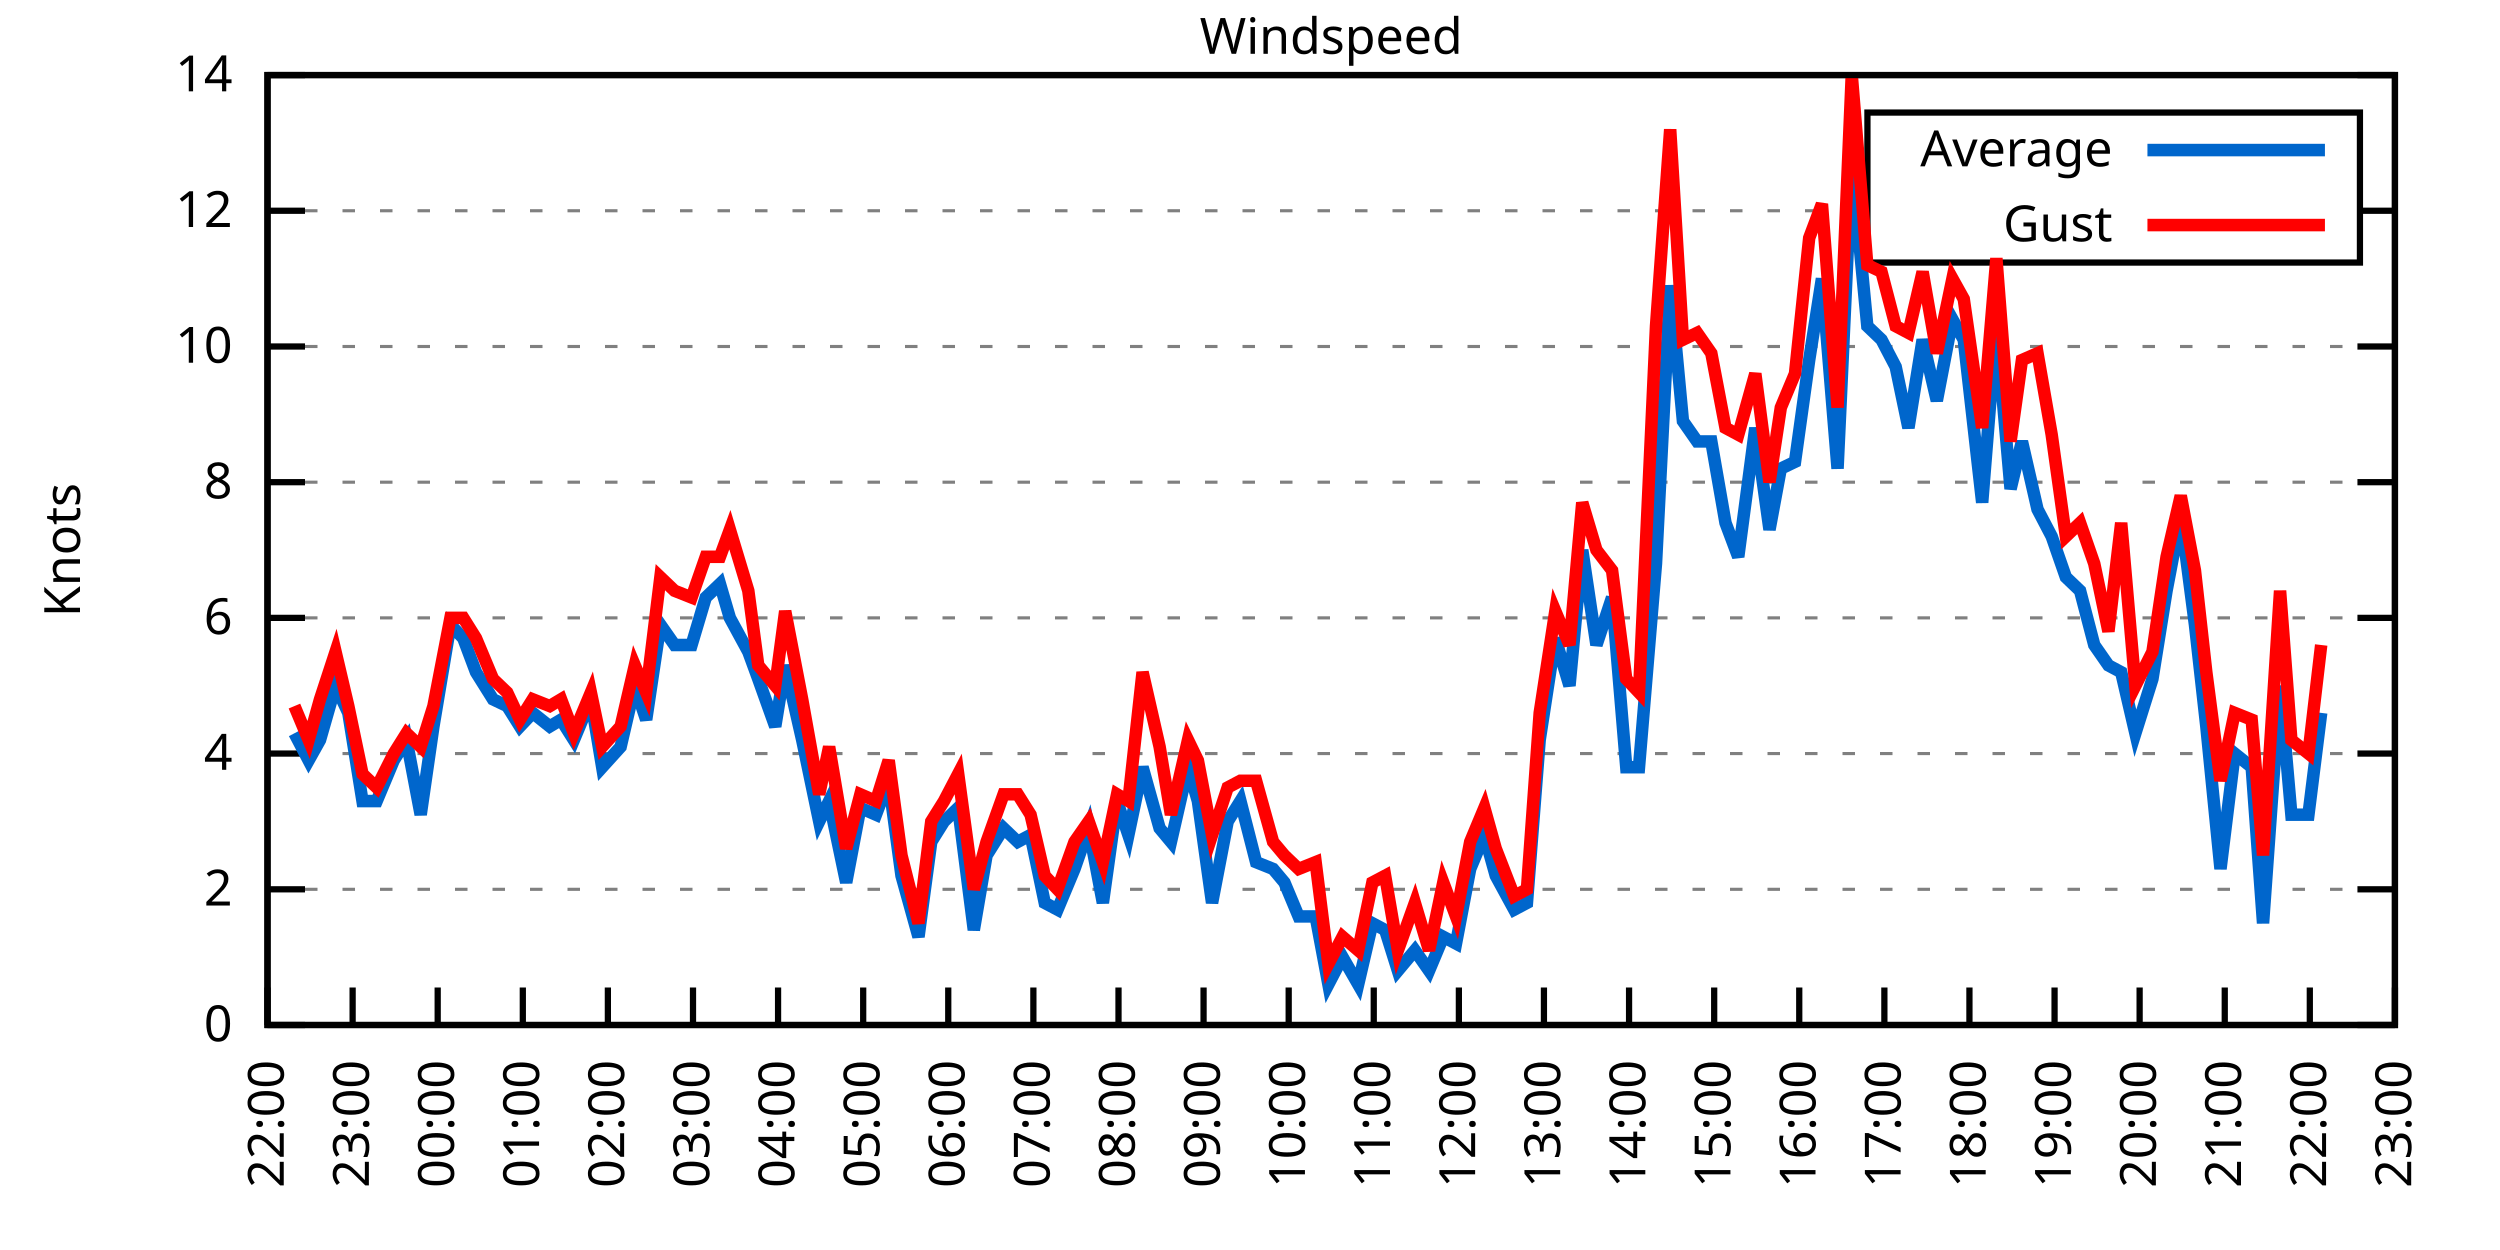
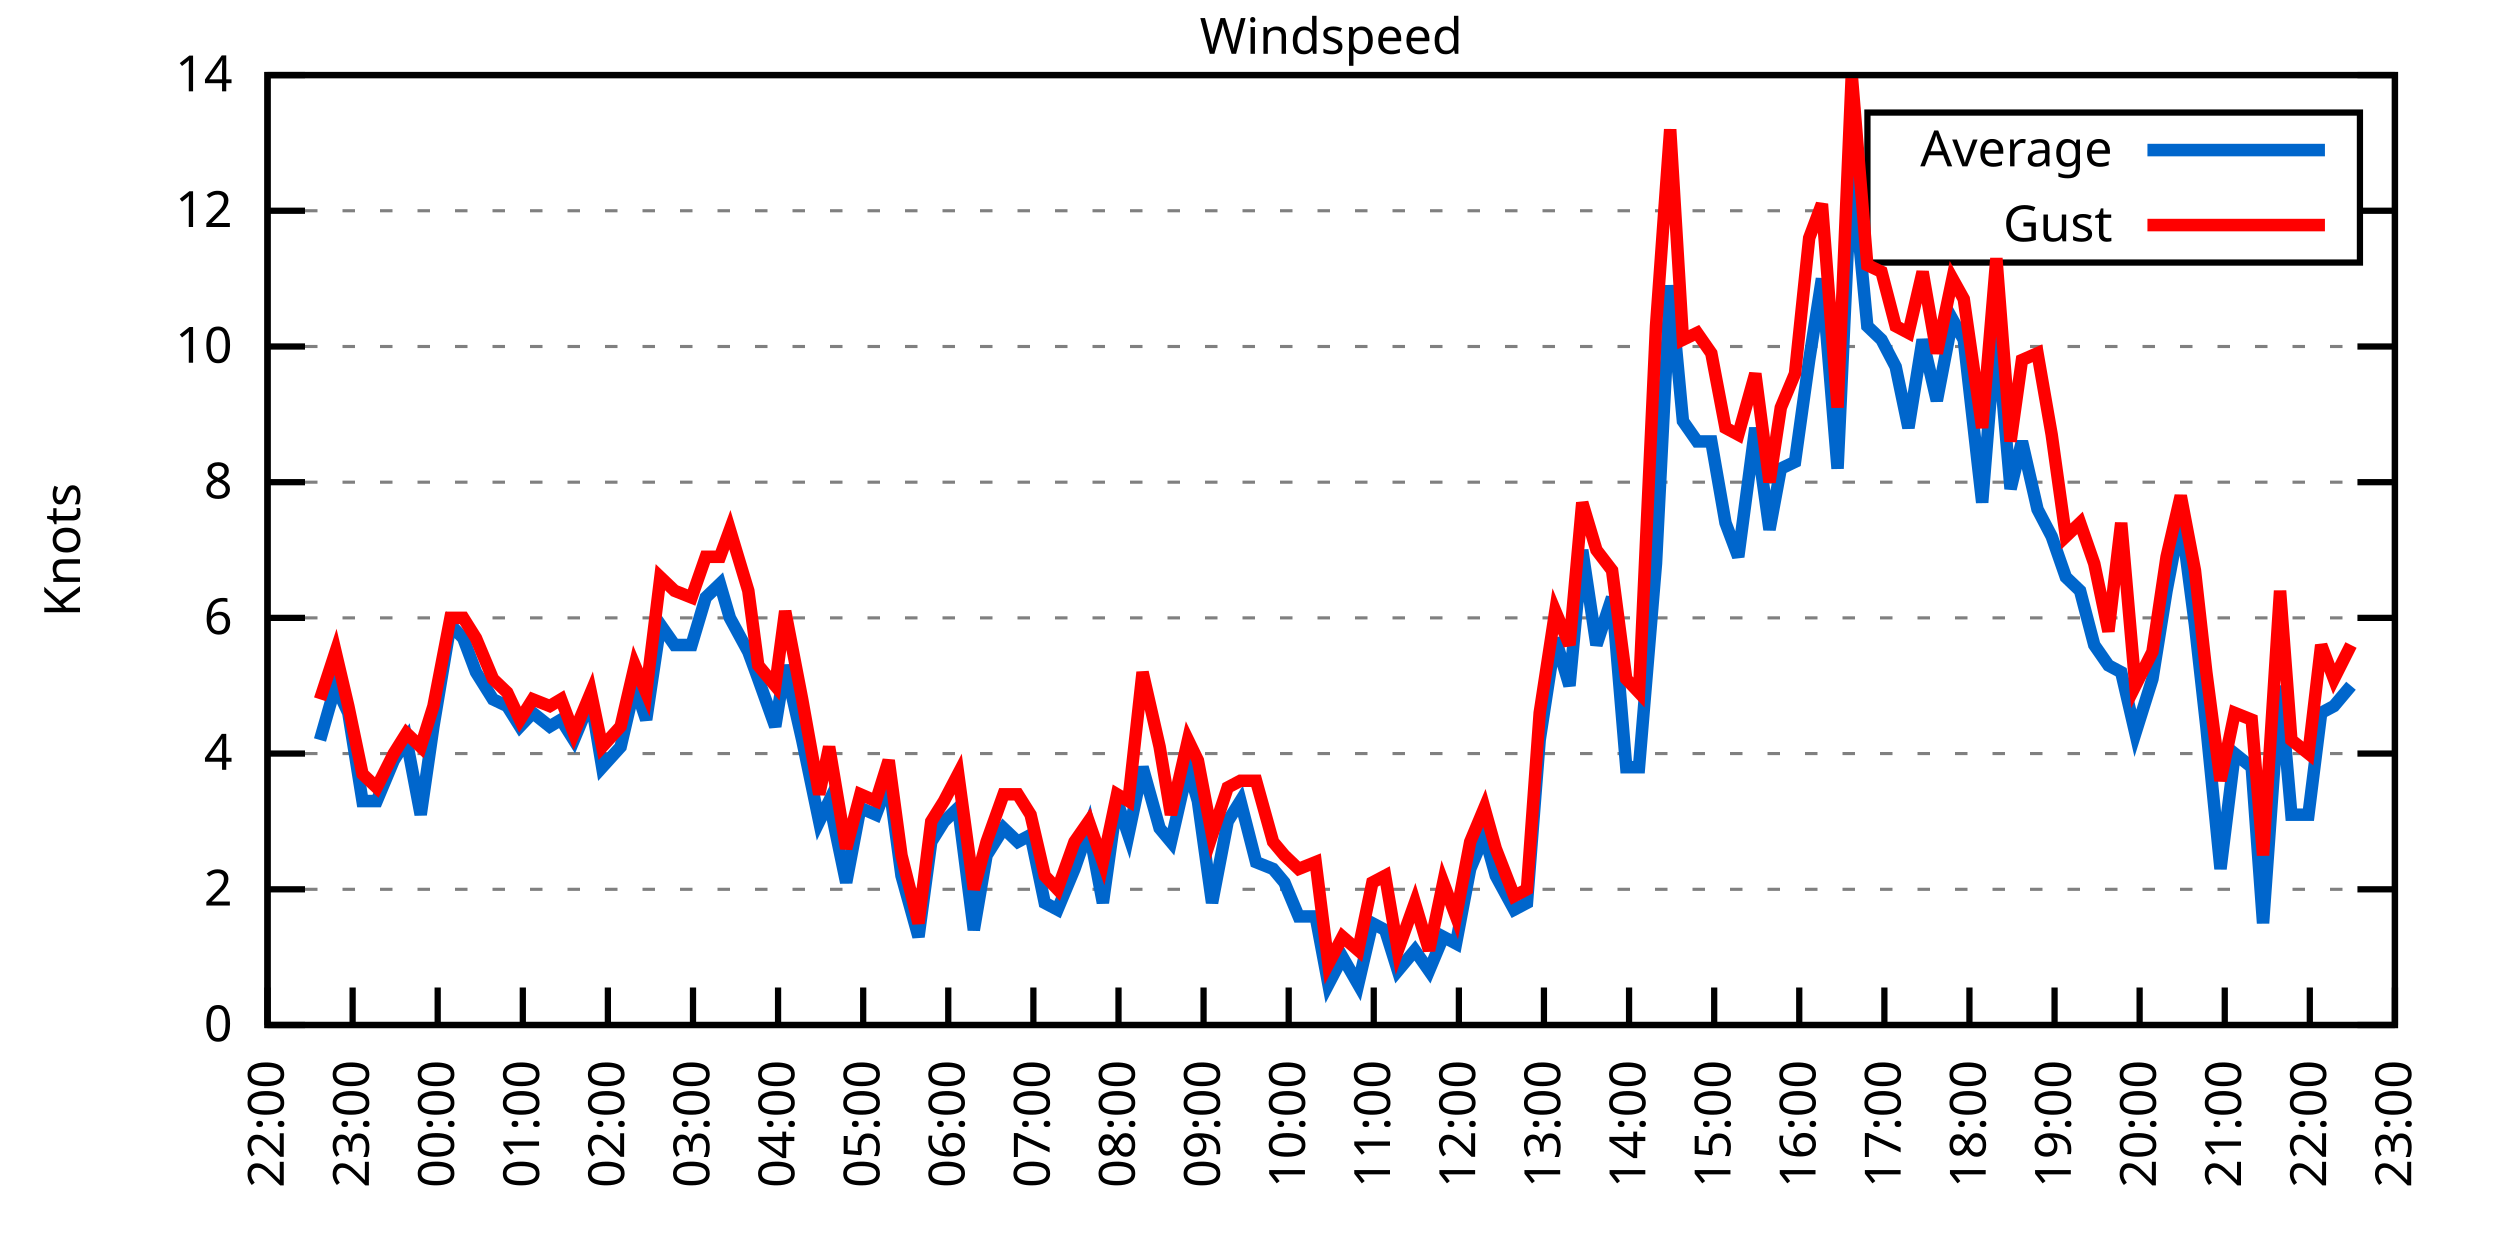
<svg xmlns="http://www.w3.org/2000/svg" xmlns:xlink="http://www.w3.org/1999/xlink" width="400" height="200" viewBox="0 0 400 200">
  <g id="gnuplot_canvas">
    <rect x="0" y="0" width="400" height="200" fill="none" />
    <defs>
      <circle id="gpDot" r="0.5" stroke-width="0.5" stroke="currentColor" />
      <path id="gpPt0" stroke-width="0.333" stroke="currentColor" d="M-1,0 h2 M0,-1 v2" />
      <path id="gpPt1" stroke-width="0.333" stroke="currentColor" d="M-1,-1 L1,1 M1,-1 L-1,1" />
      <path id="gpPt2" stroke-width="0.333" stroke="currentColor" d="M-1,0 L1,0 M0,-1 L0,1 M-1,-1 L1,1 M-1,1 L1,-1" />
      <rect id="gpPt3" stroke-width="0.333" stroke="currentColor" x="-1" y="-1" width="2" height="2" />
      <rect id="gpPt4" stroke-width="0.333" stroke="currentColor" fill="currentColor" x="-1" y="-1" width="2" height="2" />
      <circle id="gpPt5" stroke-width="0.333" stroke="currentColor" cx="0" cy="0" r="1" />
      <use xlink:href="#gpPt5" id="gpPt6" fill="currentColor" stroke="none" />
      <path id="gpPt7" stroke-width="0.333" stroke="currentColor" d="M0,-1.33 L-1.33,0.67 L1.33,0.67 z" />
      <use xlink:href="#gpPt7" id="gpPt8" fill="currentColor" stroke="none" />
      <use xlink:href="#gpPt7" id="gpPt9" stroke="currentColor" transform="rotate(180)" />
      <use xlink:href="#gpPt9" id="gpPt10" fill="currentColor" stroke="none" />
      <use xlink:href="#gpPt3" id="gpPt11" stroke="currentColor" transform="rotate(45)" />
      <use xlink:href="#gpPt11" id="gpPt12" fill="currentColor" stroke="none" />
      <path id="gpPt13" stroke-width="0.333" stroke="currentColor" d="M0,1.330 L1.265,0.411 L0.782,-1.067 L-0.782,-1.076 L-1.265,0.411 z" />
      <use xlink:href="#gpPt13" id="gpPt14" fill="currentColor" stroke="none" />
      <filter id="textbox" filterUnits="objectBoundingBox" x="0" y="0" height="1" width="1">
        <feFlood flood-color="white" flood-opacity="1" result="bgnd" />
        <feComposite in="SourceGraphic" in2="bgnd" operator="atop" />
      </filter>
      <filter id="greybox" filterUnits="objectBoundingBox" x="0" y="0" height="1" width="1">
        <feFlood flood-color="lightgrey" flood-opacity="1" result="grey" />
        <feComposite in="SourceGraphic" in2="grey" operator="atop" />
      </filter>
    </defs>
    <g fill="none" color="white" stroke="currentColor" stroke-width="1.00" stroke-linecap="butt" stroke-linejoin="miter">
</g>
    <g fill="none" color="black" stroke="currentColor" stroke-width="1.00" stroke-linecap="butt" stroke-linejoin="miter">
      <g stroke="none" shape-rendering="crispEdges">
        <polygon fill="rgb(255, 255, 255)" points="42.80,164.00 383.18,164.00 383.18,12.02 42.80,12.02 " />
      </g>
    </g>
    <g fill="none" color="black" stroke="currentColor" stroke-width="1.00" stroke-linecap="butt" stroke-linejoin="miter">
</g>
    <g fill="none" color="black" stroke="black" stroke-width="0.50" stroke-linecap="butt" stroke-linejoin="miter">
</g>
    <g fill="none" color="gray" stroke="currentColor" stroke-width="0.50" stroke-linecap="butt" stroke-linejoin="miter">
      <path stroke="gray" stroke-dasharray="2,4" class="gridline" d="M42.80,164.00 L383.19,164.00  " />
    </g>
    <g fill="none" color="gray" stroke="gray" stroke-width="1.00" stroke-linecap="butt" stroke-linejoin="miter">
</g>
    <g fill="none" color="black" stroke="currentColor" stroke-width="1.00" stroke-linecap="butt" stroke-linejoin="miter">
      <path stroke="black" d="M42.80,164.00 L48.80,164.00 M383.19,164.00 L377.19,164.00  " />
      <g transform="translate(37.20,166.60)" stroke="none" fill="black" font-family="Sans" font-size="8.00" text-anchor="end">
        <text>
          <tspan font-family="Sans"> 0</tspan>
        </text>
      </g>
    </g>
    <g fill="none" color="black" stroke="currentColor" stroke-width="1.00" stroke-linecap="butt" stroke-linejoin="miter">
</g>
    <g fill="none" color="black" stroke="black" stroke-width="0.50" stroke-linecap="butt" stroke-linejoin="miter">
</g>
    <g fill="none" color="gray" stroke="currentColor" stroke-width="0.50" stroke-linecap="butt" stroke-linejoin="miter">
      <path stroke="gray" stroke-dasharray="2,4" class="gridline" d="M42.80,142.29 L383.19,142.29  " />
    </g>
    <g fill="none" color="gray" stroke="gray" stroke-width="1.00" stroke-linecap="butt" stroke-linejoin="miter">
</g>
    <g fill="none" color="black" stroke="currentColor" stroke-width="1.00" stroke-linecap="butt" stroke-linejoin="miter">
      <path stroke="black" d="M42.80,142.29 L48.80,142.29 M383.19,142.29 L377.19,142.29  " />
      <g transform="translate(37.20,144.89)" stroke="none" fill="black" font-family="Sans" font-size="8.00" text-anchor="end">
        <text>
          <tspan font-family="Sans"> 2</tspan>
        </text>
      </g>
    </g>
    <g fill="none" color="black" stroke="currentColor" stroke-width="1.00" stroke-linecap="butt" stroke-linejoin="miter">
</g>
    <g fill="none" color="black" stroke="black" stroke-width="0.50" stroke-linecap="butt" stroke-linejoin="miter">
</g>
    <g fill="none" color="gray" stroke="currentColor" stroke-width="0.50" stroke-linecap="butt" stroke-linejoin="miter">
      <path stroke="gray" stroke-dasharray="2,4" class="gridline" d="M42.80,120.57 L383.19,120.57  " />
    </g>
    <g fill="none" color="gray" stroke="gray" stroke-width="1.00" stroke-linecap="butt" stroke-linejoin="miter">
</g>
    <g fill="none" color="black" stroke="currentColor" stroke-width="1.00" stroke-linecap="butt" stroke-linejoin="miter">
      <path stroke="black" d="M42.80,120.57 L48.80,120.57 M383.19,120.57 L377.19,120.57  " />
      <g transform="translate(37.20,123.17)" stroke="none" fill="black" font-family="Sans" font-size="8.00" text-anchor="end">
        <text>
          <tspan font-family="Sans"> 4</tspan>
        </text>
      </g>
    </g>
    <g fill="none" color="black" stroke="currentColor" stroke-width="1.00" stroke-linecap="butt" stroke-linejoin="miter">
</g>
    <g fill="none" color="black" stroke="black" stroke-width="0.50" stroke-linecap="butt" stroke-linejoin="miter">
</g>
    <g fill="none" color="gray" stroke="currentColor" stroke-width="0.50" stroke-linecap="butt" stroke-linejoin="miter">
      <path stroke="gray" stroke-dasharray="2,4" class="gridline" d="M42.80,98.86 L383.19,98.86  " />
    </g>
    <g fill="none" color="gray" stroke="gray" stroke-width="1.00" stroke-linecap="butt" stroke-linejoin="miter">
</g>
    <g fill="none" color="black" stroke="currentColor" stroke-width="1.00" stroke-linecap="butt" stroke-linejoin="miter">
      <path stroke="black" d="M42.80,98.86 L48.80,98.86 M383.19,98.86 L377.19,98.86  " />
      <g transform="translate(37.20,101.46)" stroke="none" fill="black" font-family="Sans" font-size="8.00" text-anchor="end">
        <text>
          <tspan font-family="Sans"> 6</tspan>
        </text>
      </g>
    </g>
    <g fill="none" color="black" stroke="currentColor" stroke-width="1.00" stroke-linecap="butt" stroke-linejoin="miter">
</g>
    <g fill="none" color="black" stroke="black" stroke-width="0.50" stroke-linecap="butt" stroke-linejoin="miter">
</g>
    <g fill="none" color="gray" stroke="currentColor" stroke-width="0.50" stroke-linecap="butt" stroke-linejoin="miter">
      <path stroke="gray" stroke-dasharray="2,4" class="gridline" d="M42.80,77.15 L383.19,77.15  " />
    </g>
    <g fill="none" color="gray" stroke="gray" stroke-width="1.00" stroke-linecap="butt" stroke-linejoin="miter">
</g>
    <g fill="none" color="black" stroke="currentColor" stroke-width="1.00" stroke-linecap="butt" stroke-linejoin="miter">
      <path stroke="black" d="M42.80,77.15 L48.80,77.15 M383.19,77.15 L377.19,77.15  " />
      <g transform="translate(37.20,79.75)" stroke="none" fill="black" font-family="Sans" font-size="8.00" text-anchor="end">
        <text>
          <tspan font-family="Sans"> 8</tspan>
        </text>
      </g>
    </g>
    <g fill="none" color="black" stroke="currentColor" stroke-width="1.00" stroke-linecap="butt" stroke-linejoin="miter">
</g>
    <g fill="none" color="black" stroke="black" stroke-width="0.50" stroke-linecap="butt" stroke-linejoin="miter">
</g>
    <g fill="none" color="gray" stroke="currentColor" stroke-width="0.50" stroke-linecap="butt" stroke-linejoin="miter">
      <path stroke="gray" stroke-dasharray="2,4" class="gridline" d="M42.80,55.44 L383.19,55.44  " />
    </g>
    <g fill="none" color="gray" stroke="gray" stroke-width="1.00" stroke-linecap="butt" stroke-linejoin="miter">
</g>
    <g fill="none" color="black" stroke="currentColor" stroke-width="1.00" stroke-linecap="butt" stroke-linejoin="miter">
      <path stroke="black" d="M42.80,55.44 L48.80,55.44 M383.19,55.44 L377.19,55.44  " />
      <g transform="translate(37.20,58.04)" stroke="none" fill="black" font-family="Sans" font-size="8.00" text-anchor="end">
        <text>
          <tspan font-family="Sans"> 10</tspan>
        </text>
      </g>
    </g>
    <g fill="none" color="black" stroke="currentColor" stroke-width="1.00" stroke-linecap="butt" stroke-linejoin="miter">
</g>
    <g fill="none" color="black" stroke="black" stroke-width="0.50" stroke-linecap="butt" stroke-linejoin="miter">
</g>
    <g fill="none" color="gray" stroke="currentColor" stroke-width="0.50" stroke-linecap="butt" stroke-linejoin="miter">
      <path stroke="gray" stroke-dasharray="2,4" class="gridline" d="M42.80,33.72 L298.79,33.72 M377.59,33.72 L383.19,33.72  " />
    </g>
    <g fill="none" color="gray" stroke="gray" stroke-width="1.00" stroke-linecap="butt" stroke-linejoin="miter">
</g>
    <g fill="none" color="black" stroke="currentColor" stroke-width="1.00" stroke-linecap="butt" stroke-linejoin="miter">
      <path stroke="black" d="M42.80,33.72 L48.80,33.72 M383.19,33.72 L377.19,33.72  " />
      <g transform="translate(37.20,36.32)" stroke="none" fill="black" font-family="Sans" font-size="8.00" text-anchor="end">
        <text>
          <tspan font-family="Sans"> 12</tspan>
        </text>
      </g>
    </g>
    <g fill="none" color="black" stroke="currentColor" stroke-width="1.00" stroke-linecap="butt" stroke-linejoin="miter">
</g>
    <g fill="none" color="black" stroke="black" stroke-width="0.50" stroke-linecap="butt" stroke-linejoin="miter">
</g>
    <g fill="none" color="gray" stroke="currentColor" stroke-width="0.50" stroke-linecap="butt" stroke-linejoin="miter">
      <path stroke="gray" stroke-dasharray="2,4" class="gridline" d="M42.80,12.01 L383.19,12.01  " />
    </g>
    <g fill="none" color="gray" stroke="gray" stroke-width="1.00" stroke-linecap="butt" stroke-linejoin="miter">
</g>
    <g fill="none" color="black" stroke="currentColor" stroke-width="1.00" stroke-linecap="butt" stroke-linejoin="miter">
      <path stroke="black" d="M42.80,12.01 L48.80,12.01 M383.19,12.01 L377.19,12.01  " />
      <g transform="translate(37.20,14.61)" stroke="none" fill="black" font-family="Sans" font-size="8.00" text-anchor="end">
        <text>
          <tspan font-family="Sans"> 14</tspan>
        </text>
      </g>
    </g>
    <g fill="none" color="black" stroke="currentColor" stroke-width="1.00" stroke-linecap="butt" stroke-linejoin="miter">
      <path stroke="black" d="M42.80,164.00 L42.80,158.00  " />
      <g transform="translate(45.40,169.60) rotate(270.00)" stroke="none" fill="black" font-family="Sans" font-size="8.00" text-anchor="end">
        <text>
          <tspan font-family="Sans">22:00</tspan>
        </text>
      </g>
    </g>
    <g fill="none" color="black" stroke="currentColor" stroke-width="1.00" stroke-linecap="butt" stroke-linejoin="miter">
      <path stroke="black" d="M56.42,164.00 L56.42,158.00  " />
      <g transform="translate(59.02,169.60) rotate(270.00)" stroke="none" fill="black" font-family="Sans" font-size="8.00" text-anchor="end">
        <text>
          <tspan font-family="Sans">23:00</tspan>
        </text>
      </g>
    </g>
    <g fill="none" color="black" stroke="currentColor" stroke-width="1.00" stroke-linecap="butt" stroke-linejoin="miter">
      <path stroke="black" d="M70.03,164.00 L70.03,158.00  " />
      <g transform="translate(72.63,169.60) rotate(270.00)" stroke="none" fill="black" font-family="Sans" font-size="8.00" text-anchor="end">
        <text>
          <tspan font-family="Sans">00:00</tspan>
        </text>
      </g>
    </g>
    <g fill="none" color="black" stroke="currentColor" stroke-width="1.00" stroke-linecap="butt" stroke-linejoin="miter">
      <path stroke="black" d="M83.65,164.00 L83.65,158.00  " />
      <g transform="translate(86.25,169.60) rotate(270.00)" stroke="none" fill="black" font-family="Sans" font-size="8.00" text-anchor="end">
        <text>
          <tspan font-family="Sans">01:00</tspan>
        </text>
      </g>
    </g>
    <g fill="none" color="black" stroke="currentColor" stroke-width="1.00" stroke-linecap="butt" stroke-linejoin="miter">
      <path stroke="black" d="M97.26,164.00 L97.26,158.00  " />
      <g transform="translate(99.86,169.60) rotate(270.00)" stroke="none" fill="black" font-family="Sans" font-size="8.00" text-anchor="end">
        <text>
          <tspan font-family="Sans">02:00</tspan>
        </text>
      </g>
    </g>
    <g fill="none" color="black" stroke="currentColor" stroke-width="1.00" stroke-linecap="butt" stroke-linejoin="miter">
      <path stroke="black" d="M110.88,164.00 L110.88,158.00  " />
      <g transform="translate(113.48,169.60) rotate(270.00)" stroke="none" fill="black" font-family="Sans" font-size="8.00" text-anchor="end">
        <text>
          <tspan font-family="Sans">03:00</tspan>
        </text>
      </g>
    </g>
    <g fill="none" color="black" stroke="currentColor" stroke-width="1.00" stroke-linecap="butt" stroke-linejoin="miter">
      <path stroke="black" d="M124.49,164.00 L124.49,158.00  " />
      <g transform="translate(127.09,169.60) rotate(270.00)" stroke="none" fill="black" font-family="Sans" font-size="8.00" text-anchor="end">
        <text>
          <tspan font-family="Sans">04:00</tspan>
        </text>
      </g>
    </g>
    <g fill="none" color="black" stroke="currentColor" stroke-width="1.00" stroke-linecap="butt" stroke-linejoin="miter">
      <path stroke="black" d="M138.11,164.00 L138.11,158.00  " />
      <g transform="translate(140.71,169.60) rotate(270.00)" stroke="none" fill="black" font-family="Sans" font-size="8.00" text-anchor="end">
        <text>
          <tspan font-family="Sans">05:00</tspan>
        </text>
      </g>
    </g>
    <g fill="none" color="black" stroke="currentColor" stroke-width="1.00" stroke-linecap="butt" stroke-linejoin="miter">
      <path stroke="black" d="M151.72,164.00 L151.72,158.00  " />
      <g transform="translate(154.32,169.60) rotate(270.00)" stroke="none" fill="black" font-family="Sans" font-size="8.00" text-anchor="end">
        <text>
          <tspan font-family="Sans">06:00</tspan>
        </text>
      </g>
    </g>
    <g fill="none" color="black" stroke="currentColor" stroke-width="1.00" stroke-linecap="butt" stroke-linejoin="miter">
      <path stroke="black" d="M165.34,164.00 L165.34,158.00  " />
      <g transform="translate(167.94,169.60) rotate(270.00)" stroke="none" fill="black" font-family="Sans" font-size="8.00" text-anchor="end">
        <text>
          <tspan font-family="Sans">07:00</tspan>
        </text>
      </g>
    </g>
    <g fill="none" color="black" stroke="currentColor" stroke-width="1.00" stroke-linecap="butt" stroke-linejoin="miter">
      <path stroke="black" d="M178.96,164.00 L178.96,158.00  " />
      <g transform="translate(181.56,169.60) rotate(270.00)" stroke="none" fill="black" font-family="Sans" font-size="8.00" text-anchor="end">
        <text>
          <tspan font-family="Sans">08:00</tspan>
        </text>
      </g>
    </g>
    <g fill="none" color="black" stroke="currentColor" stroke-width="1.00" stroke-linecap="butt" stroke-linejoin="miter">
      <path stroke="black" d="M192.57,164.00 L192.57,158.00  " />
      <g transform="translate(195.17,169.60) rotate(270.00)" stroke="none" fill="black" font-family="Sans" font-size="8.00" text-anchor="end">
        <text>
          <tspan font-family="Sans">09:00</tspan>
        </text>
      </g>
    </g>
    <g fill="none" color="black" stroke="currentColor" stroke-width="1.00" stroke-linecap="butt" stroke-linejoin="miter">
      <path stroke="black" d="M206.19,164.00 L206.19,158.00  " />
      <g transform="translate(208.79,169.60) rotate(270.00)" stroke="none" fill="black" font-family="Sans" font-size="8.00" text-anchor="end">
        <text>
          <tspan font-family="Sans">10:00</tspan>
        </text>
      </g>
    </g>
    <g fill="none" color="black" stroke="currentColor" stroke-width="1.00" stroke-linecap="butt" stroke-linejoin="miter">
      <path stroke="black" d="M219.80,164.00 L219.80,158.00  " />
      <g transform="translate(222.40,169.60) rotate(270.00)" stroke="none" fill="black" font-family="Sans" font-size="8.00" text-anchor="end">
        <text>
          <tspan font-family="Sans">11:00</tspan>
        </text>
      </g>
    </g>
    <g fill="none" color="black" stroke="currentColor" stroke-width="1.00" stroke-linecap="butt" stroke-linejoin="miter">
      <path stroke="black" d="M233.42,164.00 L233.42,158.00  " />
      <g transform="translate(236.02,169.60) rotate(270.00)" stroke="none" fill="black" font-family="Sans" font-size="8.00" text-anchor="end">
        <text>
          <tspan font-family="Sans">12:00</tspan>
        </text>
      </g>
    </g>
    <g fill="none" color="black" stroke="currentColor" stroke-width="1.00" stroke-linecap="butt" stroke-linejoin="miter">
      <path stroke="black" d="M247.03,164.00 L247.03,158.00  " />
      <g transform="translate(249.63,169.60) rotate(270.00)" stroke="none" fill="black" font-family="Sans" font-size="8.00" text-anchor="end">
        <text>
          <tspan font-family="Sans">13:00</tspan>
        </text>
      </g>
    </g>
    <g fill="none" color="black" stroke="currentColor" stroke-width="1.00" stroke-linecap="butt" stroke-linejoin="miter">
      <path stroke="black" d="M260.65,164.00 L260.65,158.00  " />
      <g transform="translate(263.25,169.60) rotate(270.00)" stroke="none" fill="black" font-family="Sans" font-size="8.00" text-anchor="end">
        <text>
          <tspan font-family="Sans">14:00</tspan>
        </text>
      </g>
    </g>
    <g fill="none" color="black" stroke="currentColor" stroke-width="1.00" stroke-linecap="butt" stroke-linejoin="miter">
      <path stroke="black" d="M274.27,164.00 L274.27,158.00  " />
      <g transform="translate(276.87,169.60) rotate(270.00)" stroke="none" fill="black" font-family="Sans" font-size="8.00" text-anchor="end">
        <text>
          <tspan font-family="Sans">15:00</tspan>
        </text>
      </g>
    </g>
    <g fill="none" color="black" stroke="currentColor" stroke-width="1.00" stroke-linecap="butt" stroke-linejoin="miter">
      <path stroke="black" d="M287.88,164.00 L287.88,158.00  " />
      <g transform="translate(290.48,169.60) rotate(270.00)" stroke="none" fill="black" font-family="Sans" font-size="8.00" text-anchor="end">
        <text>
          <tspan font-family="Sans">16:00</tspan>
        </text>
      </g>
    </g>
    <g fill="none" color="black" stroke="currentColor" stroke-width="1.00" stroke-linecap="butt" stroke-linejoin="miter">
      <path stroke="black" d="M301.50,164.00 L301.50,158.00  " />
      <g transform="translate(304.10,169.60) rotate(270.00)" stroke="none" fill="black" font-family="Sans" font-size="8.00" text-anchor="end">
        <text>
          <tspan font-family="Sans">17:00</tspan>
        </text>
      </g>
    </g>
    <g fill="none" color="black" stroke="currentColor" stroke-width="1.00" stroke-linecap="butt" stroke-linejoin="miter">
      <path stroke="black" d="M315.11,164.00 L315.11,158.00  " />
      <g transform="translate(317.71,169.60) rotate(270.00)" stroke="none" fill="black" font-family="Sans" font-size="8.00" text-anchor="end">
        <text>
          <tspan font-family="Sans">18:00</tspan>
        </text>
      </g>
    </g>
    <g fill="none" color="black" stroke="currentColor" stroke-width="1.00" stroke-linecap="butt" stroke-linejoin="miter">
      <path stroke="black" d="M328.73,164.00 L328.73,158.00  " />
      <g transform="translate(331.33,169.60) rotate(270.00)" stroke="none" fill="black" font-family="Sans" font-size="8.00" text-anchor="end">
        <text>
          <tspan font-family="Sans">19:00</tspan>
        </text>
      </g>
    </g>
    <g fill="none" color="black" stroke="currentColor" stroke-width="1.00" stroke-linecap="butt" stroke-linejoin="miter">
      <path stroke="black" d="M342.34,164.00 L342.34,158.00  " />
      <g transform="translate(344.94,169.60) rotate(270.00)" stroke="none" fill="black" font-family="Sans" font-size="8.00" text-anchor="end">
        <text>
          <tspan font-family="Sans">20:00</tspan>
        </text>
      </g>
    </g>
    <g fill="none" color="black" stroke="currentColor" stroke-width="1.00" stroke-linecap="butt" stroke-linejoin="miter">
      <path stroke="black" d="M355.96,164.00 L355.96,158.00  " />
      <g transform="translate(358.56,169.60) rotate(270.00)" stroke="none" fill="black" font-family="Sans" font-size="8.00" text-anchor="end">
        <text>
          <tspan font-family="Sans">21:00</tspan>
        </text>
      </g>
    </g>
    <g fill="none" color="black" stroke="currentColor" stroke-width="1.00" stroke-linecap="butt" stroke-linejoin="miter">
      <path stroke="black" d="M369.57,164.00 L369.57,158.00  " />
      <g transform="translate(372.17,169.60) rotate(270.00)" stroke="none" fill="black" font-family="Sans" font-size="8.00" text-anchor="end">
        <text>
          <tspan font-family="Sans">22:00</tspan>
        </text>
      </g>
    </g>
    <g fill="none" color="black" stroke="currentColor" stroke-width="1.00" stroke-linecap="butt" stroke-linejoin="miter">
      <path stroke="black" d="M383.19,164.00 L383.19,158.00  " />
      <g transform="translate(385.79,169.60) rotate(270.00)" stroke="none" fill="black" font-family="Sans" font-size="8.00" text-anchor="end">
        <text>
          <tspan font-family="Sans">23:00</tspan>
        </text>
      </g>
    </g>
    <g fill="none" color="black" stroke="currentColor" stroke-width="1.00" stroke-linecap="butt" stroke-linejoin="miter">
</g>
    <g fill="none" color="black" stroke="currentColor" stroke-width="1.00" stroke-linecap="butt" stroke-linejoin="miter">
      <path stroke="black" d="M42.80,12.01 L42.80,164.00 L383.19,164.00 L383.19,12.01 L42.80,12.01 Z  " />
    </g>
    <g fill="none" color="black" stroke="currentColor" stroke-width="1.00" stroke-linecap="butt" stroke-linejoin="miter">
</g>
    <g fill="none" color="black" stroke="currentColor" stroke-width="1.00" stroke-linecap="butt" stroke-linejoin="miter">
      <path stroke="black" d="M298.79,42.01 L298.79,18.01 L377.59,18.01 L377.59,42.01 L298.79,42.01 Z  " />
    </g>
    <g id="Windspeed_plot_1">
      <g fill="none" color="white" stroke="black" stroke-width="2.00" stroke-linecap="butt" stroke-linejoin="miter">
</g>
      <g fill="none" color="black" stroke="currentColor" stroke-width="2.00" stroke-linecap="butt" stroke-linejoin="miter">
        <g transform="translate(337.99,26.61)" stroke="none" fill="black" font-family="Sans" font-size="8.00" text-anchor="end">
          <text>
            <tspan font-family="Sans">Average</tspan>
          </text>
        </g>
      </g>
      <g fill="none" color="black" stroke="currentColor" stroke-width="2.00" stroke-linecap="butt" stroke-linejoin="miter">
-         <path stroke="rgb(  0, 102, 204)" d="M343.59,24.01 L371.99,24.01 M47.11,117.32 L49.38,121.66 L51.20,118.40 L53.69,109.72 L55.73,114.06 L58.00,128.17   L60.27,128.17 L63.00,121.66 L65.04,118.40 L67.31,130.35 L69.35,116.23 L72.07,99.95 L74.12,102.12 L76.16,107.55   L78.88,111.89 L81.15,112.97 L83.19,116.23 L85.24,114.06 L87.96,116.23 L89.77,115.15 L91.82,118.40 L94.54,111.89   L96.35,122.75 L99.30,119.49 L101.57,109.72 L103.39,115.15 L105.66,99.95 L107.93,103.20 L110.65,103.20 L112.92,95.60   L115.19,93.43 L116.78,98.86 L119.73,104.29 L121.32,108.63 L124.04,116.23 L125.63,106.46 L128.35,118.40 L131.07,131.43   L132.66,128.17 L135.39,141.20 L137.66,129.26 L140.15,130.35 L142.19,124.92 L144.24,140.12 L146.96,149.89 L149.00,134.69   L151.04,131.43 L153.31,129.26 L155.81,148.80 L157.85,136.86 L160.57,132.52 L162.84,134.69 L164.89,133.60 L167.16,144.46   L169.20,145.54 L171.92,139.03 L174.19,132.52 L176.46,144.46 L178.73,128.17 L180.54,133.60 L182.81,122.75 L185.54,132.52   L187.35,134.69 L190.08,122.75 L191.66,128.17 L193.93,144.46 L196.43,131.43 L198.47,128.17 L200.97,137.94 L203.69,139.03   L205.51,141.20 L207.78,146.63 L210.50,146.63 L212.54,157.49 L214.81,153.14 L217.31,157.49 L219.58,147.72 L221.62,148.80   L223.66,155.31 L226.38,152.06 L228.65,155.31 L230.92,149.89 L232.96,150.97 L235.23,139.03 L237.50,133.60 L239.32,140.12   L242.27,145.54 L244.31,144.46 L246.35,118.40 L248.85,102.12 L251.12,109.72 L253.16,88.00 L255.43,103.20 L257.93,95.60   L260.20,122.75 L262.24,122.75 L264.96,90.18 L267.23,45.66 L269.27,67.38 L271.54,70.63 L273.81,70.63 L276.08,83.66   L278.12,89.09 L280.85,68.46 L283.12,84.75 L284.93,74.98 L287.20,73.89 L289.47,57.61 L291.51,44.58 L294.01,74.98   L296.28,26.12 L298.77,52.18 L301.04,54.35 L303.31,58.69 L305.35,68.46 L307.62,54.35 L309.89,64.12 L312.39,51.09   L314.20,54.35 L317.15,80.41 L319.42,52.18 L321.69,78.23 L323.51,70.63 L326.00,81.49 L328.27,85.83 L330.54,92.35   L332.81,94.52 L335.08,103.20 L337.35,106.46 L339.39,107.55 L341.66,117.32 L344.39,108.63 L346.65,94.52 L348.92,82.58   L351.19,99.95 L353.01,116.23 L355.28,139.03 L357.55,120.57 L360.27,122.75 L362.09,147.72 L364.81,109.72 L366.62,130.35   L369.35,130.35 L371.39,114.06  " />
+         <path stroke="rgb(  0, 102, 204)" d="M343.59,24.01 L371.99,24.01 M51.20,118.40 L53.69,109.72 L55.73,114.06 L58.00,128.17 L60.27,128.17 L63.00,121.66   L65.04,118.40 L67.31,130.35 L69.35,116.23 L72.07,99.95 L74.12,102.12 L76.16,107.55 L78.88,111.89 L81.15,112.97   L83.19,116.23 L85.24,114.06 L87.96,116.23 L89.77,115.15 L91.82,118.40 L94.54,111.89 L96.35,122.75 L99.30,119.49   L101.57,109.72 L103.39,115.15 L105.66,99.95 L107.93,103.20 L110.65,103.20 L112.92,95.60 L115.19,93.43 L116.78,98.86   L119.73,104.29 L121.32,108.63 L124.04,116.23 L125.63,106.46 L128.35,118.40 L131.07,131.43 L132.66,128.17 L135.39,141.20   L137.66,129.26 L140.15,130.35 L142.19,124.92 L144.24,140.12 L146.96,149.89 L149.00,134.69 L151.04,131.43 L153.31,129.26   L155.81,148.80 L157.85,136.86 L160.57,132.52 L162.84,134.69 L164.89,133.60 L167.16,144.46 L169.20,145.54 L171.92,139.03   L174.19,132.52 L176.46,144.46 L178.73,128.17 L180.54,133.60 L182.81,122.75 L185.54,132.52 L187.35,134.69 L190.08,122.75   L191.66,128.17 L193.93,144.46 L196.43,131.43 L198.47,128.17 L200.97,137.94 L203.69,139.03 L205.51,141.20 L207.78,146.63   L210.50,146.63 L212.54,157.49 L214.81,153.14 L217.31,157.49 L219.58,147.72 L221.62,148.80 L223.66,155.31 L226.38,152.06   L228.65,155.31 L230.92,149.89 L232.96,150.97 L235.23,139.03 L237.50,133.60 L239.32,140.12 L242.27,145.54 L244.31,144.46   L246.35,118.40 L248.85,102.12 L251.12,109.72 L253.16,88.00 L255.43,103.20 L257.93,95.60 L260.20,122.75 L262.24,122.75   L264.96,90.18 L267.23,45.66 L269.27,67.38 L271.54,70.63 L273.81,70.63 L276.08,83.66 L278.12,89.09 L280.85,68.46   L283.12,84.75 L284.93,74.98 L287.20,73.89 L289.47,57.61 L291.51,44.58 L294.01,74.98 L296.28,26.12 L298.77,52.18   L301.04,54.35 L303.31,58.69 L305.35,68.46 L307.62,54.35 L309.89,64.12 L312.39,51.09 L314.20,54.35 L317.15,80.41   L319.42,52.18 L321.69,78.23 L323.51,70.63 L326.00,81.49 L328.27,85.83 L330.54,92.35 L332.81,94.52 L335.08,103.20   L337.35,106.46 L339.39,107.55 L341.66,117.32 L344.39,108.63 L346.65,94.52 L348.92,82.58 L351.19,99.95 L353.01,116.23   L355.28,139.03 L357.55,120.57 L360.27,122.75 L362.09,147.72 L364.81,109.72 L366.62,130.35 L369.35,130.35 L371.39,114.06   L373.43,112.97 L376.16,109.72  " />
      </g>
    </g>
    <g id="Windspeed_plot_2">
      <g fill="none" color="black" stroke="currentColor" stroke-width="2.00" stroke-linecap="butt" stroke-linejoin="miter">
        <g transform="translate(337.99,38.61)" stroke="none" fill="black" font-family="Sans" font-size="8.00" text-anchor="end">
          <text>
            <tspan font-family="Sans">Gust</tspan>
          </text>
        </g>
      </g>
      <g fill="none" color="black" stroke="currentColor" stroke-width="2.00" stroke-linecap="butt" stroke-linejoin="miter">
-         <path stroke="rgb(255,   0,   0)" d="M343.59,36.01 L371.99,36.01 M47.11,112.97 L49.38,118.40 L51.20,111.89 L53.69,104.29 L55.73,112.97 L58.00,123.83   L60.27,126.00 L63.00,120.57 L65.04,117.32 L67.31,119.49 L69.35,112.97 L72.07,98.86 L74.12,98.86 L76.16,102.12   L78.88,108.63 L81.15,110.80 L83.19,115.15 L85.24,111.89 L87.96,112.97 L89.77,111.89 L91.82,117.32 L94.54,110.80   L96.35,119.49 L99.30,116.23 L101.57,106.46 L103.39,110.80 L105.66,92.35 L107.93,94.52 L110.65,95.60 L112.92,89.09   L115.19,89.09 L116.78,84.75 L119.73,94.52 L121.32,106.46 L124.04,109.72 L125.63,97.78 L128.35,111.89 L131.07,127.09   L132.66,119.49 L135.39,135.77 L137.66,127.09 L140.15,128.17 L142.19,121.66 L144.24,136.86 L146.96,147.72 L149.00,131.43   L151.04,128.17 L153.31,123.83 L155.81,142.29 L157.85,134.69 L160.57,127.09 L162.84,127.09 L164.89,130.35 L167.16,140.12   L169.20,142.29 L171.92,134.69 L174.19,131.43 L176.46,137.94 L178.73,127.09 L180.54,128.17 L182.81,107.55 L185.54,119.49   L187.35,130.35 L190.08,118.40 L191.66,121.66 L193.93,133.60 L196.43,126.00 L198.47,124.92 L200.97,124.92 L203.69,134.69   L205.51,136.86 L207.78,139.03 L210.50,137.94 L212.54,154.23 L214.81,149.89 L217.31,152.06 L219.58,141.20 L221.62,140.12   L223.66,152.06 L226.38,144.46 L228.65,152.06 L230.92,141.20 L232.96,146.63 L235.23,134.69 L237.50,129.26 L239.32,135.77   L242.27,143.37 L244.31,142.29 L246.35,114.06 L248.85,97.78 L251.12,103.20 L253.16,80.41 L255.43,88.00 L257.93,91.26   L260.20,108.63 L262.24,110.80 L264.96,52.18 L267.23,20.70 L269.27,54.35 L271.54,53.26 L273.81,56.52 L276.08,68.46   L278.12,69.55 L280.85,59.78 L283.12,77.15 L284.93,65.21 L287.20,59.78 L289.47,38.07 L291.51,32.64 L294.01,65.21   L296.28,12.01 L298.77,42.41 L301.04,43.49 L303.31,52.18 L305.35,53.26 L307.62,43.49 L309.89,56.52 L312.39,44.58   L314.20,47.84 L317.15,68.46 L319.42,41.32 L321.69,70.63 L323.51,57.61 L326.00,56.52 L328.27,69.55 L330.54,85.83   L332.81,83.66 L335.08,90.18 L337.35,101.03 L339.39,83.66 L341.66,109.72 L344.39,104.29 L346.65,89.09 L348.92,79.32   L351.19,91.26 L353.01,107.55 L355.28,124.92 L357.55,114.06 L360.27,115.15 L362.09,136.86 L364.81,94.52 L366.62,118.40   L369.35,120.57 L371.39,103.20  " />
+         <path stroke="rgb(255,   0,   0)" d="M343.59,36.01 L371.99,36.01 M51.20,111.89 L53.69,104.29 L55.73,112.97 L58.00,123.83 L60.27,126.00 L63.00,120.57   L65.04,117.32 L67.31,119.49 L69.35,112.97 L72.07,98.86 L74.12,98.86 L76.16,102.12 L78.88,108.63 L81.15,110.80   L83.19,115.15 L85.24,111.89 L87.96,112.97 L89.77,111.89 L91.82,117.32 L94.54,110.80 L96.35,119.49 L99.30,116.23   L101.57,106.46 L103.39,110.80 L105.66,92.35 L107.93,94.52 L110.65,95.60 L112.92,89.09 L115.19,89.09 L116.78,84.75   L119.73,94.52 L121.32,106.46 L124.04,109.72 L125.63,97.78 L128.35,111.89 L131.07,127.09 L132.66,119.49 L135.39,135.77   L137.66,127.09 L140.15,128.17 L142.19,121.66 L144.24,136.86 L146.96,147.72 L149.00,131.43 L151.04,128.17 L153.31,123.83   L155.81,142.29 L157.85,134.69 L160.57,127.09 L162.84,127.09 L164.89,130.35 L167.16,140.12 L169.20,142.29 L171.92,134.69   L174.19,131.43 L176.46,137.94 L178.73,127.09 L180.54,128.17 L182.81,107.55 L185.54,119.49 L187.35,130.35 L190.08,118.40   L191.66,121.66 L193.93,133.60 L196.43,126.00 L198.47,124.92 L200.97,124.92 L203.69,134.69 L205.51,136.86 L207.78,139.03   L210.50,137.94 L212.54,154.23 L214.81,149.89 L217.31,152.06 L219.58,141.20 L221.62,140.12 L223.66,152.06 L226.38,144.46   L228.65,152.06 L230.92,141.20 L232.96,146.63 L235.23,134.69 L237.50,129.26 L239.32,135.77 L242.27,143.37 L244.31,142.29   L246.35,114.06 L248.85,97.78 L251.12,103.20 L253.16,80.41 L255.43,88.00 L257.93,91.26 L260.20,108.63 L262.24,110.80   L264.96,52.18 L267.23,20.70 L269.27,54.35 L271.54,53.26 L273.81,56.52 L276.08,68.46 L278.12,69.55 L280.85,59.78   L283.12,77.15 L284.93,65.21 L287.20,59.78 L289.47,38.07 L291.51,32.64 L294.01,65.21 L296.28,12.01 L298.77,42.41   L301.04,43.49 L303.31,52.18 L305.35,53.26 L307.62,43.49 L309.89,56.52 L312.39,44.58 L314.20,47.84 L317.15,68.46   L319.42,41.32 L321.69,70.63 L323.51,57.61 L326.00,56.52 L328.27,69.55 L330.54,85.83 L332.81,83.66 L335.08,90.18   L337.35,101.03 L339.39,83.66 L341.66,109.72 L344.39,104.29 L346.65,89.09 L348.92,79.32 L351.19,91.26 L353.01,107.55   L355.28,124.92 L357.55,114.06 L360.27,115.15 L362.09,136.86 L364.81,94.52 L366.62,118.40 L369.35,120.57 L371.39,103.20   L373.43,108.63 L376.16,103.20  " />
      </g>
    </g>
    <g fill="none" color="black" stroke="currentColor" stroke-width="2.00" stroke-linecap="butt" stroke-linejoin="miter">
</g>
    <g fill="none" color="black" stroke="black" stroke-width="1.00" stroke-linecap="butt" stroke-linejoin="miter">
</g>
    <g fill="none" color="black" stroke="currentColor" stroke-width="1.00" stroke-linecap="butt" stroke-linejoin="miter">
      <path stroke="black" d="M42.80,12.01 L42.80,164.00 L383.19,164.00 L383.19,12.01 L42.80,12.01 Z  " />
      <g transform="translate(12.80,88.01) rotate(270.00)" stroke="none" fill="black" font-family="Sans" font-size="8.00" text-anchor="middle">
        <text>
          <tspan font-family="Sans">Knots</tspan>
        </text>
      </g>
    </g>
    <g fill="none" color="black" stroke="currentColor" stroke-width="1.00" stroke-linecap="butt" stroke-linejoin="miter">
</g>
    <g fill="none" color="black" stroke="currentColor" stroke-width="1.00" stroke-linecap="butt" stroke-linejoin="miter">
      <g transform="translate(212.99,8.61)" stroke="none" fill="black" font-family="Sans" font-size="8.00" text-anchor="middle">
        <text>
          <tspan font-family="Sans">Windspeed</tspan>
        </text>
      </g>
    </g>
    <g fill="none" color="black" stroke="currentColor" stroke-width="1.00" stroke-linecap="butt" stroke-linejoin="miter">
</g>
  </g>
</svg>
